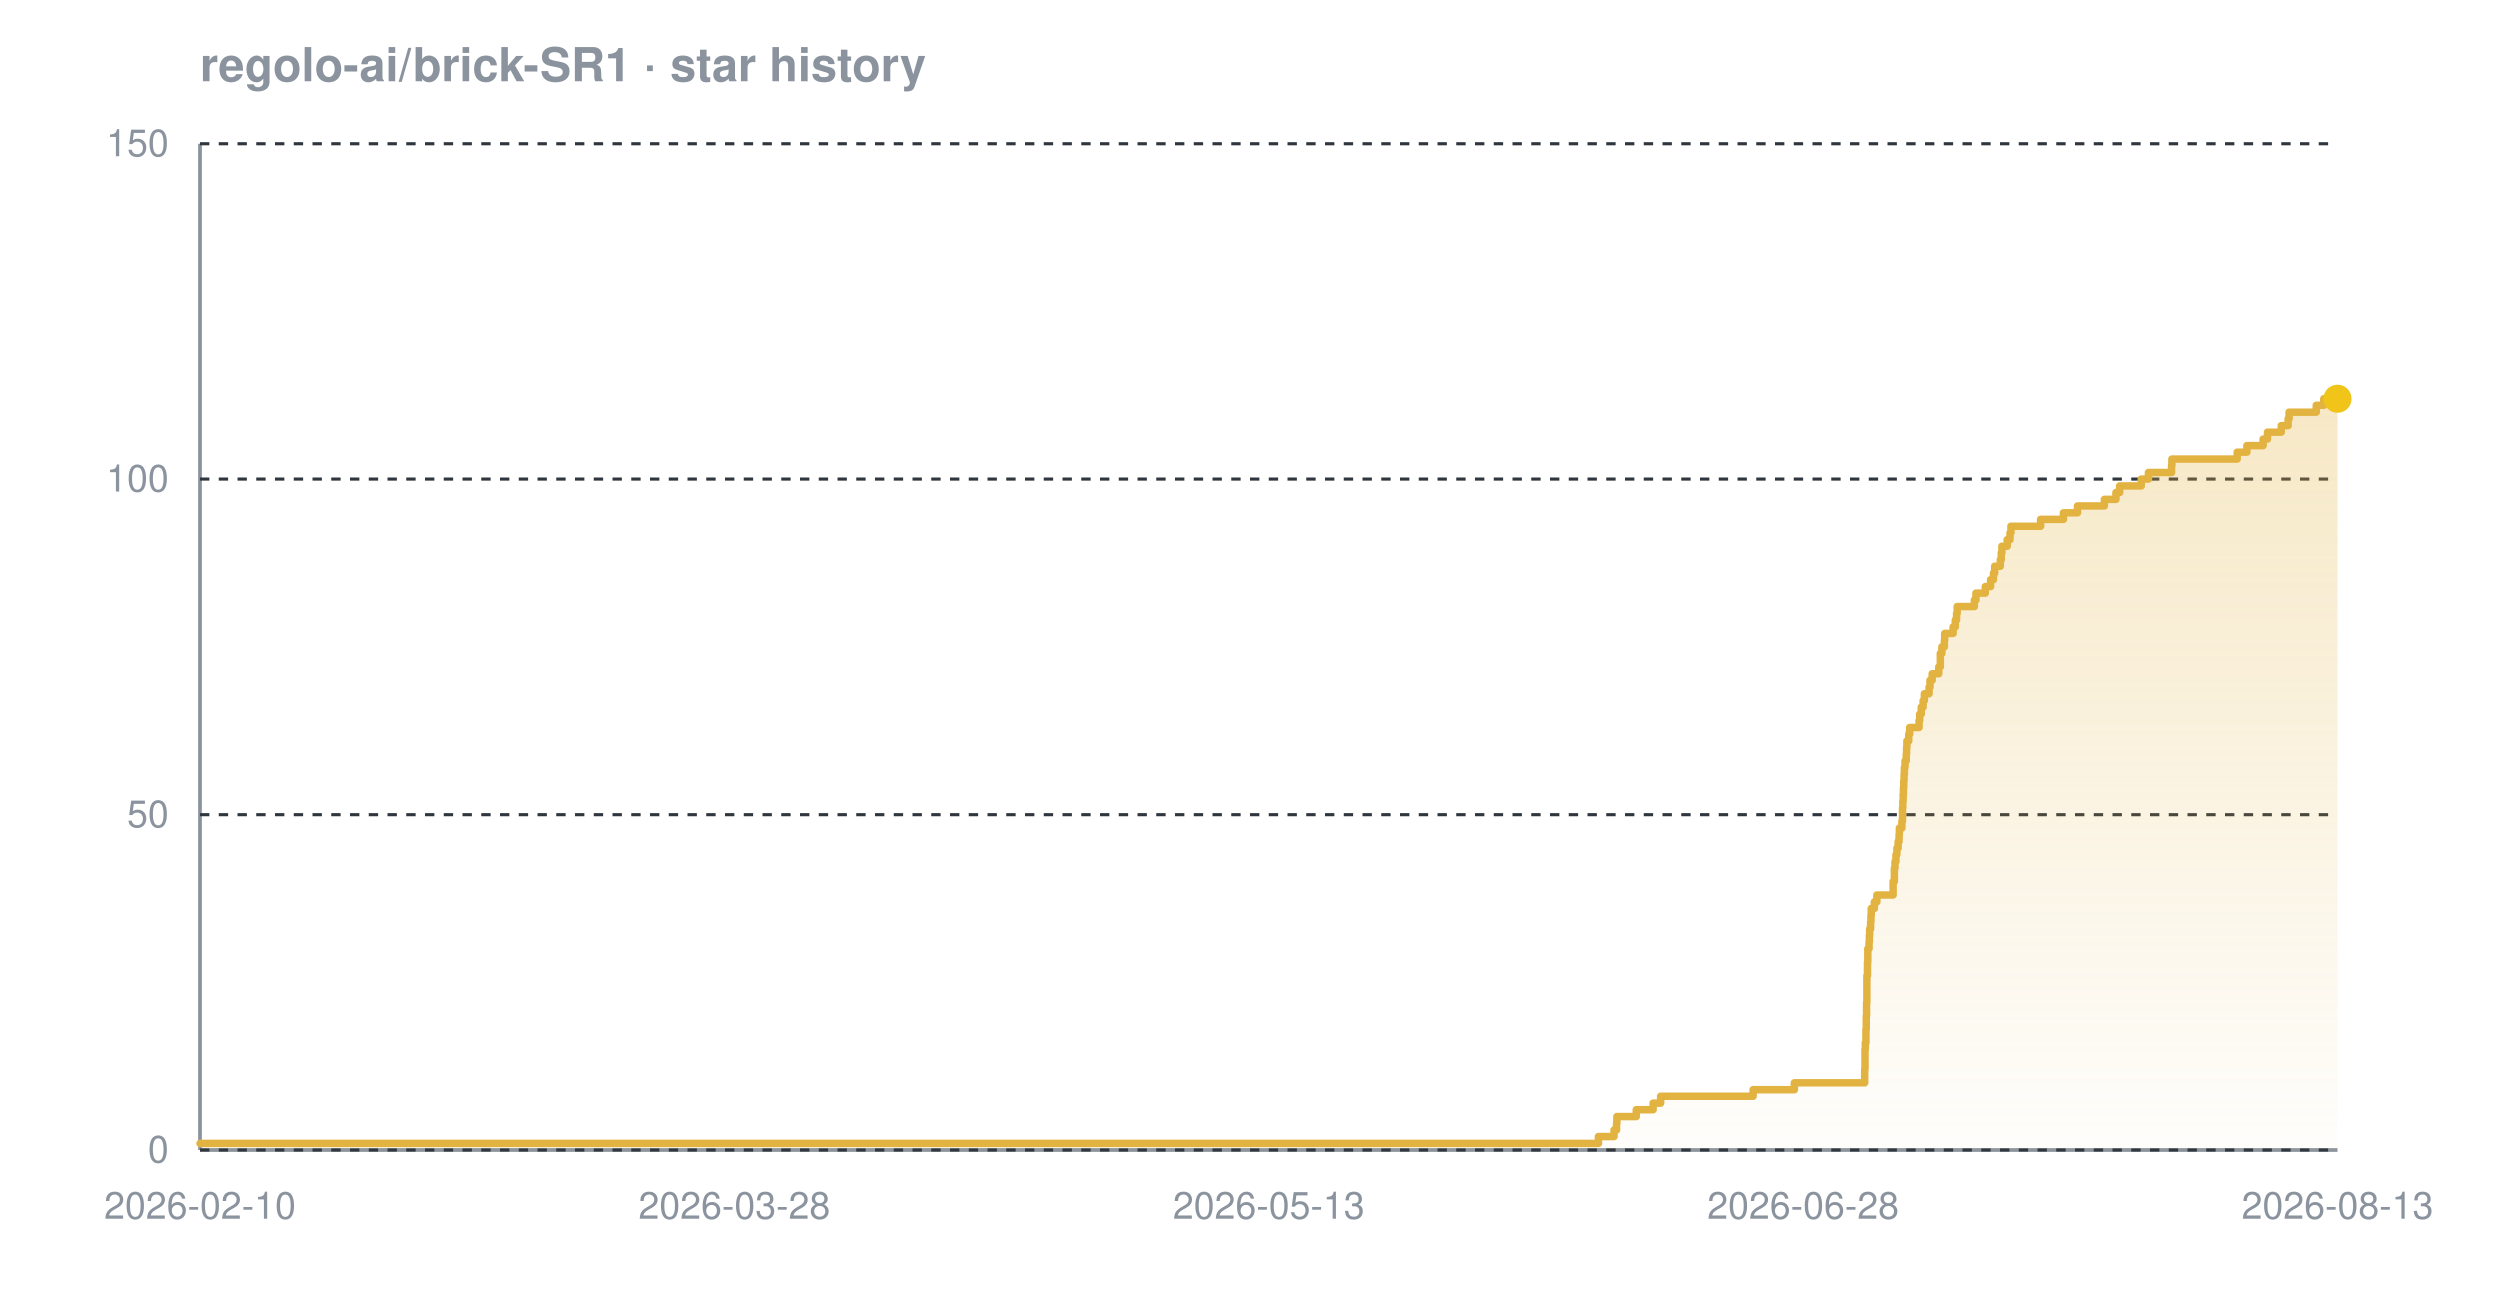
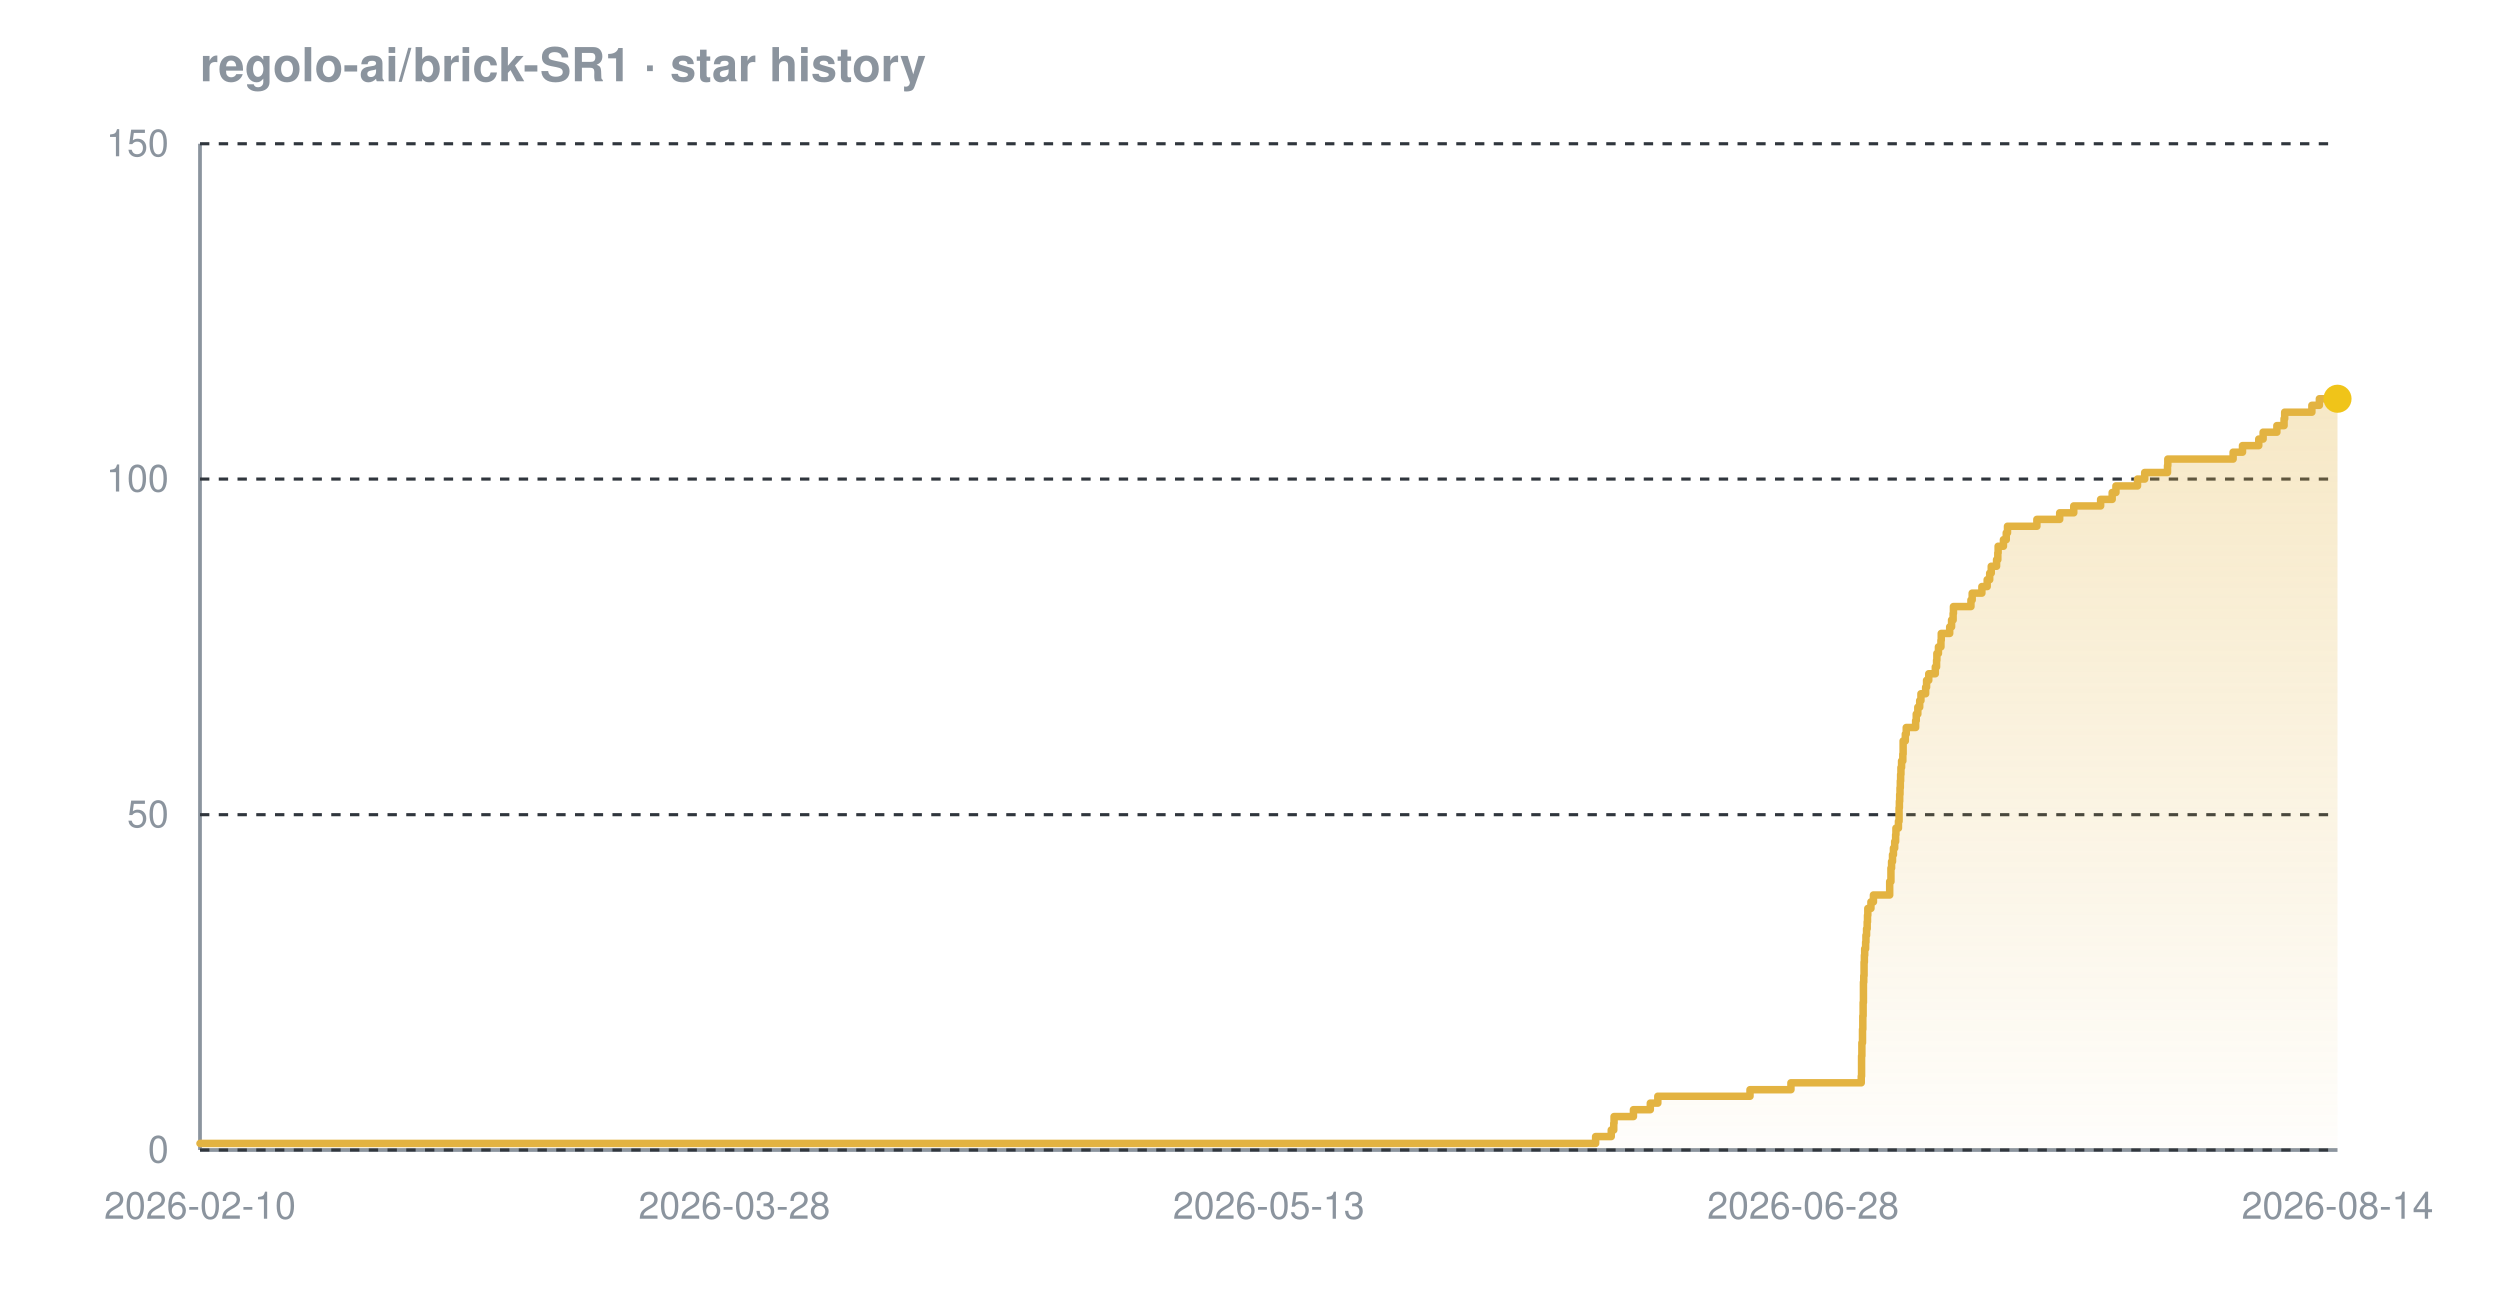
<svg xmlns="http://www.w3.org/2000/svg" width="800" height="420" viewBox="0 0 800 420" font-family="-apple-system,BlinkMacSystemFont,'Segoe UI',Helvetica,Arial,sans-serif" role="img" aria-label="Star history chart for regolo-ai/brick-SR1">
  <defs>
    <linearGradient id="grad-dark" x1="0" y1="0" x2="0" y2="1">
      <stop offset="0%" stop-color="#e3b341" stop-opacity="0.30" />
      <stop offset="100%" stop-color="#e3b341" stop-opacity="0.02" />
    </linearGradient>
  </defs>
  <text x="64" y="26" font-size="15" font-weight="600" fill="#8b949e">regolo-ai/brick-SR1 · star history</text>
  <line x1="64" y1="368" x2="748" y2="368" stroke="#8b949e" stroke-width="1.2" />
  <line x1="64" y1="46" x2="64" y2="368" stroke="#8b949e" stroke-width="1.2" />
  <line x1="64" y1="368.0" x2="748" y2="368.0" stroke="#30363d" stroke-width="1" stroke-dasharray="3 3" />
  <line x1="64" y1="260.7" x2="748" y2="260.7" stroke="#30363d" stroke-width="1" stroke-dasharray="3 3" />
  <line x1="64" y1="153.3" x2="748" y2="153.3" stroke="#30363d" stroke-width="1" stroke-dasharray="3 3" />
  <line x1="64" y1="46.0" x2="748" y2="46.0" stroke="#30363d" stroke-width="1" stroke-dasharray="3 3" />
-   <path d="M 64.0 365.9 L 511.5 365.9 L 511.5 363.7 L 516.5 363.7 L 516.5 361.6 L 517.3 361.6 L 517.3 359.4 L 517.4 359.4 L 517.4 357.3 L 523.6 357.3 L 523.6 355.1 L 529.0 355.1 L 529.0 353.0 L 531.4 353.0 L 531.4 350.8 L 561.0 350.8 L 561.0 348.7 L 574.2 348.7 L 574.2 346.5 L 596.7 346.5 L 596.7 344.4 L 596.7 344.4 L 596.7 342.2 L 596.8 342.2 L 596.8 340.1 L 596.8 340.1 L 596.8 337.9 L 596.8 337.9 L 596.8 335.8 L 596.9 335.8 L 596.9 333.7 L 597.1 333.7 L 597.1 331.5 L 597.1 331.5 L 597.1 329.4 L 597.2 329.4 L 597.2 327.2 L 597.2 327.2 L 597.2 325.1 L 597.3 325.1 L 597.3 322.9 L 597.3 322.9 L 597.3 320.8 L 597.4 320.8 L 597.4 318.6 L 597.4 318.6 L 597.4 316.5 L 597.4 316.5 L 597.4 314.3 L 597.4 314.3 L 597.4 312.2 L 597.6 312.2 L 597.6 310.0 L 597.6 310.0 L 597.6 307.9 L 597.7 307.9 L 597.7 305.7 L 597.7 305.7 L 597.7 303.6 L 598.1 303.6 L 598.1 301.5 L 598.2 301.5 L 598.2 299.3 L 598.3 299.3 L 598.3 297.2 L 598.6 297.2 L 598.6 295.0 L 598.7 295.0 L 598.7 292.9 L 598.8 292.9 L 598.8 290.7 L 599.8 290.7 L 599.8 288.6 L 600.6 288.6 L 600.6 286.4 L 605.8 286.4 L 605.8 284.3 L 605.8 284.3 L 605.8 282.1 L 606.2 282.1 L 606.2 280.0 L 606.2 280.0 L 606.2 277.8 L 606.4 277.8 L 606.4 275.7 L 606.7 275.7 L 606.7 273.5 L 607.0 273.5 L 607.0 271.4 L 607.4 271.4 L 607.4 269.3 L 607.7 269.3 L 607.7 267.1 L 607.8 267.1 L 607.8 265.0 L 608.6 265.0 L 608.6 262.8 L 608.8 262.8 L 608.8 260.7 L 608.8 260.7 L 608.8 258.5 L 608.9 258.5 L 608.9 256.4 L 609.0 256.4 L 609.0 254.2 L 609.1 254.2 L 609.1 252.1 L 609.2 252.1 L 609.2 249.9 L 609.3 249.9 L 609.3 247.8 L 609.4 247.8 L 609.4 245.6 L 609.6 245.6 L 609.6 243.5 L 610.0 243.5 L 610.0 241.3 L 610.1 241.3 L 610.1 239.2 L 610.2 239.2 L 610.2 237.1 L 610.8 237.1 L 610.8 234.9 L 611.1 234.9 L 611.1 232.8 L 614.1 232.8 L 614.1 230.6 L 614.3 230.6 L 614.3 228.5 L 614.8 228.5 L 614.8 226.3 L 615.4 226.3 L 615.4 224.2 L 615.8 224.2 L 615.8 222.0 L 617.3 222.0 L 617.3 219.9 L 617.6 219.9 L 617.6 217.7 L 618.3 217.7 L 618.3 215.6 L 620.4 215.6 L 620.4 213.4 L 620.9 213.4 L 620.9 211.3 L 620.9 211.3 L 620.9 209.1 L 621.4 209.1 L 621.4 207.0 L 622.2 207.0 L 622.2 204.9 L 622.3 204.9 L 622.3 202.7 L 625.0 202.7 L 625.0 200.6 L 625.7 200.6 L 625.7 198.4 L 626.1 198.4 L 626.1 196.3 L 626.3 196.3 L 626.3 194.1 L 631.8 194.1 L 631.8 192.0 L 632.3 192.0 L 632.3 189.8 L 635.3 189.8 L 635.3 187.7 L 637.0 187.7 L 637.0 185.5 L 637.9 185.5 L 637.9 183.4 L 638.3 183.4 L 638.3 181.2 L 640.1 181.2 L 640.1 179.1 L 640.4 179.1 L 640.4 176.9 L 640.6 176.9 L 640.6 174.8 L 642.3 174.8 L 642.3 172.7 L 643.2 172.7 L 643.2 170.5 L 643.5 170.5 L 643.5 168.4 L 653.0 168.4 L 653.0 166.2 L 660.3 166.2 L 660.3 164.1 L 664.8 164.1 L 664.8 161.9 L 673.4 161.9 L 673.4 159.8 L 677.1 159.8 L 677.1 157.6 L 678.3 157.6 L 678.3 155.5 L 685.2 155.5 L 685.2 153.3 L 687.5 153.3 L 687.5 151.2 L 694.9 151.2 L 694.9 149.0 L 695.0 149.0 L 695.0 146.9 L 715.9 146.9 L 715.9 144.7 L 719.0 144.7 L 719.0 142.6 L 724.2 142.6 L 724.2 140.5 L 725.6 140.5 L 725.6 138.3 L 730.0 138.3 L 730.0 136.2 L 732.2 136.2 L 732.2 134.0 L 732.5 134.0 L 732.5 131.9 L 741.2 131.9 L 741.2 129.7 L 743.6 129.7 L 743.6 127.6 L 748.0 127.6 L 748.0 127.6 L 748.0 368.0 L 64.0 368.0 Z" fill="url(#grad-dark)" />
-   <path d="M 64.0 365.9 L 511.5 365.9 L 511.5 363.7 L 516.5 363.7 L 516.5 361.6 L 517.3 361.6 L 517.3 359.4 L 517.4 359.4 L 517.4 357.3 L 523.6 357.3 L 523.6 355.1 L 529.0 355.1 L 529.0 353.0 L 531.4 353.0 L 531.4 350.8 L 561.0 350.8 L 561.0 348.7 L 574.2 348.7 L 574.2 346.5 L 596.7 346.5 L 596.7 344.4 L 596.7 344.4 L 596.7 342.2 L 596.8 342.2 L 596.8 340.1 L 596.8 340.1 L 596.8 337.9 L 596.8 337.9 L 596.8 335.8 L 596.9 335.8 L 596.9 333.7 L 597.1 333.7 L 597.1 331.5 L 597.1 331.5 L 597.1 329.4 L 597.2 329.4 L 597.2 327.2 L 597.2 327.2 L 597.2 325.1 L 597.3 325.1 L 597.3 322.9 L 597.3 322.9 L 597.3 320.8 L 597.4 320.8 L 597.4 318.6 L 597.4 318.6 L 597.4 316.5 L 597.4 316.5 L 597.4 314.3 L 597.4 314.3 L 597.4 312.2 L 597.6 312.2 L 597.6 310.0 L 597.6 310.0 L 597.6 307.9 L 597.7 307.9 L 597.7 305.7 L 597.7 305.7 L 597.7 303.6 L 598.1 303.6 L 598.1 301.5 L 598.2 301.5 L 598.2 299.3 L 598.3 299.3 L 598.3 297.2 L 598.6 297.2 L 598.6 295.0 L 598.7 295.0 L 598.7 292.9 L 598.8 292.9 L 598.8 290.7 L 599.8 290.7 L 599.8 288.6 L 600.6 288.6 L 600.6 286.4 L 605.8 286.4 L 605.8 284.3 L 605.8 284.3 L 605.8 282.1 L 606.2 282.1 L 606.2 280.0 L 606.2 280.0 L 606.2 277.8 L 606.4 277.8 L 606.4 275.7 L 606.7 275.7 L 606.7 273.5 L 607.0 273.5 L 607.0 271.4 L 607.4 271.4 L 607.4 269.3 L 607.7 269.3 L 607.7 267.1 L 607.8 267.1 L 607.8 265.0 L 608.6 265.0 L 608.6 262.8 L 608.8 262.8 L 608.8 260.7 L 608.8 260.7 L 608.8 258.5 L 608.9 258.5 L 608.9 256.4 L 609.0 256.4 L 609.0 254.2 L 609.1 254.2 L 609.1 252.1 L 609.2 252.1 L 609.2 249.9 L 609.3 249.9 L 609.3 247.8 L 609.4 247.8 L 609.4 245.6 L 609.6 245.6 L 609.6 243.5 L 610.0 243.5 L 610.0 241.3 L 610.1 241.3 L 610.1 239.2 L 610.2 239.2 L 610.2 237.1 L 610.8 237.1 L 610.8 234.9 L 611.1 234.9 L 611.1 232.8 L 614.1 232.8 L 614.1 230.6 L 614.3 230.6 L 614.3 228.5 L 614.8 228.5 L 614.8 226.3 L 615.4 226.3 L 615.4 224.2 L 615.8 224.2 L 615.8 222.0 L 617.3 222.0 L 617.3 219.9 L 617.6 219.9 L 617.6 217.7 L 618.3 217.7 L 618.3 215.6 L 620.4 215.6 L 620.4 213.4 L 620.9 213.4 L 620.9 211.3 L 620.9 211.3 L 620.9 209.1 L 621.4 209.1 L 621.4 207.0 L 622.2 207.0 L 622.2 204.9 L 622.3 204.9 L 622.3 202.7 L 625.0 202.7 L 625.0 200.6 L 625.7 200.6 L 625.7 198.4 L 626.1 198.4 L 626.1 196.3 L 626.3 196.3 L 626.3 194.1 L 631.8 194.1 L 631.8 192.0 L 632.3 192.0 L 632.3 189.8 L 635.3 189.8 L 635.3 187.7 L 637.0 187.7 L 637.0 185.5 L 637.9 185.5 L 637.9 183.4 L 638.3 183.4 L 638.3 181.2 L 640.1 181.2 L 640.1 179.1 L 640.4 179.1 L 640.4 176.9 L 640.6 176.9 L 640.6 174.8 L 642.3 174.8 L 642.3 172.7 L 643.2 172.7 L 643.2 170.5 L 643.5 170.5 L 643.5 168.4 L 653.0 168.4 L 653.0 166.2 L 660.3 166.2 L 660.3 164.1 L 664.8 164.1 L 664.8 161.9 L 673.4 161.9 L 673.4 159.8 L 677.1 159.8 L 677.1 157.6 L 678.3 157.6 L 678.3 155.5 L 685.2 155.5 L 685.2 153.3 L 687.5 153.3 L 687.5 151.2 L 694.9 151.2 L 694.9 149.0 L 695.0 149.0 L 695.0 146.9 L 715.9 146.9 L 715.9 144.7 L 719.0 144.7 L 719.0 142.6 L 724.2 142.6 L 724.2 140.5 L 725.6 140.5 L 725.6 138.3 L 730.0 138.3 L 730.0 136.2 L 732.2 136.2 L 732.2 134.0 L 732.5 134.0 L 732.5 131.9 L 741.2 131.9 L 741.2 129.7 L 743.6 129.7 L 743.6 127.6 L 748.0 127.6 L 748.0 127.6" fill="none" stroke="#e3b341" stroke-width="2.4" stroke-linejoin="round" stroke-linecap="round" />
+   <path d="M 64.0 365.9 L 510.6 365.9 L 510.6 363.7 L 515.6 363.7 L 515.6 361.6 L 516.4 361.6 L 516.4 359.4 L 516.5 359.4 L 516.5 357.3 L 522.7 357.3 L 522.7 355.1 L 528.1 355.1 L 528.1 353.0 L 530.5 353.0 L 530.5 350.8 L 560.0 350.8 L 560.0 348.7 L 573.1 348.7 L 573.1 346.5 L 595.6 346.5 L 595.6 344.4 L 595.7 344.4 L 595.7 342.2 L 595.7 342.2 L 595.7 340.1 L 595.7 340.1 L 595.7 337.9 L 595.8 337.9 L 595.8 335.8 L 595.8 335.8 L 595.8 333.7 L 596.0 333.7 L 596.0 331.5 L 596.0 331.5 L 596.0 329.4 L 596.1 329.4 L 596.1 327.2 L 596.1 327.2 L 596.1 325.1 L 596.2 325.1 L 596.2 322.9 L 596.2 322.9 L 596.2 320.8 L 596.3 320.8 L 596.3 318.6 L 596.3 318.6 L 596.3 316.5 L 596.3 316.5 L 596.3 314.3 L 596.4 314.3 L 596.4 312.2 L 596.5 312.2 L 596.5 310.0 L 596.5 310.0 L 596.5 307.9 L 596.6 307.9 L 596.6 305.7 L 596.7 305.7 L 596.7 303.6 L 597.0 303.6 L 597.0 301.5 L 597.1 301.5 L 597.1 299.3 L 597.3 299.3 L 597.3 297.2 L 597.5 297.2 L 597.5 295.0 L 597.6 295.0 L 597.6 292.9 L 597.7 292.9 L 597.7 290.7 L 598.7 290.7 L 598.7 288.6 L 599.5 288.6 L 599.5 286.4 L 604.7 286.4 L 604.7 284.3 L 604.7 284.3 L 604.7 282.1 L 605.1 282.1 L 605.1 280.0 L 605.1 280.0 L 605.1 277.8 L 605.3 277.8 L 605.3 275.7 L 605.6 275.7 L 605.6 273.5 L 605.9 273.5 L 605.9 271.4 L 606.3 271.4 L 606.3 269.3 L 606.6 269.3 L 606.6 267.1 L 606.7 267.1 L 606.7 265.0 L 607.5 265.0 L 607.5 262.8 L 607.7 262.8 L 607.7 260.7 L 607.7 260.7 L 607.7 258.5 L 607.8 258.5 L 607.8 256.4 L 607.9 256.4 L 607.9 254.2 L 608.0 254.2 L 608.0 252.1 L 608.1 252.1 L 608.1 249.9 L 608.2 249.9 L 608.2 247.8 L 608.3 247.8 L 608.3 245.6 L 608.5 245.6 L 608.5 243.5 L 608.9 243.5 L 608.9 241.3 L 609.0 241.3 L 609.0 239.2 L 609.0 239.2 L 609.0 237.1 L 609.7 237.1 L 609.7 234.9 L 610.0 234.9 L 610.0 232.8 L 613.0 232.8 L 613.0 230.6 L 613.2 230.6 L 613.2 228.5 L 613.7 228.5 L 613.7 226.3 L 614.3 226.3 L 614.3 224.2 L 614.7 224.2 L 614.7 222.0 L 616.2 222.0 L 616.2 219.9 L 616.5 219.9 L 616.5 217.7 L 617.2 217.7 L 617.2 215.6 L 619.3 215.6 L 619.3 213.4 L 619.7 213.4 L 619.7 211.3 L 619.8 211.3 L 619.8 209.1 L 620.3 209.1 L 620.3 207.0 L 621.1 207.0 L 621.1 204.9 L 621.2 204.9 L 621.2 202.7 L 623.9 202.7 L 623.9 200.6 L 624.5 200.6 L 624.5 198.4 L 625.0 198.4 L 625.0 196.3 L 625.1 196.3 L 625.1 194.1 L 630.7 194.1 L 630.7 192.0 L 631.1 192.0 L 631.1 189.8 L 634.2 189.8 L 634.2 187.7 L 635.9 187.7 L 635.9 185.5 L 636.7 185.5 L 636.7 183.4 L 637.2 183.4 L 637.2 181.2 L 638.9 181.2 L 638.9 179.1 L 639.3 179.1 L 639.3 176.9 L 639.4 176.9 L 639.4 174.8 L 641.1 174.8 L 641.1 172.7 L 642.0 172.7 L 642.0 170.5 L 642.4 170.5 L 642.4 168.4 L 651.8 168.4 L 651.8 166.2 L 659.1 166.2 L 659.1 164.1 L 663.6 164.1 L 663.6 161.9 L 672.2 161.9 L 672.2 159.8 L 675.9 159.8 L 675.9 157.6 L 677.1 157.6 L 677.1 155.5 L 684.0 155.5 L 684.0 153.3 L 686.3 153.3 L 686.3 151.2 L 693.6 151.2 L 693.6 149.0 L 693.7 149.0 L 693.7 146.9 L 714.6 146.9 L 714.6 144.7 L 717.6 144.7 L 717.6 142.6 L 722.8 142.6 L 722.8 140.5 L 724.2 140.5 L 724.2 138.3 L 728.6 138.3 L 728.6 136.2 L 730.9 136.2 L 730.9 134.0 L 731.1 134.0 L 731.1 131.9 L 739.8 131.9 L 739.8 129.7 L 742.2 129.7 L 742.2 127.6 L 748.0 127.6 L 748.0 127.6 L 748.0 368.0 L 64.0 368.0 Z" fill="url(#grad-dark)" />
+   <path d="M 64.0 365.9 L 510.6 365.9 L 510.6 363.7 L 515.6 363.7 L 515.6 361.6 L 516.4 361.6 L 516.4 359.4 L 516.5 359.4 L 516.5 357.3 L 522.7 357.3 L 522.7 355.1 L 528.1 355.1 L 528.1 353.0 L 530.5 353.0 L 530.5 350.8 L 560.0 350.8 L 560.0 348.7 L 573.1 348.7 L 573.1 346.5 L 595.6 346.5 L 595.6 344.4 L 595.7 344.4 L 595.7 342.2 L 595.7 342.2 L 595.7 340.1 L 595.7 340.1 L 595.7 337.9 L 595.8 337.9 L 595.8 335.8 L 595.8 335.8 L 595.8 333.7 L 596.0 333.7 L 596.0 331.5 L 596.0 331.5 L 596.0 329.4 L 596.1 329.4 L 596.1 327.2 L 596.1 327.2 L 596.1 325.1 L 596.2 325.1 L 596.2 322.9 L 596.2 322.9 L 596.2 320.8 L 596.3 320.8 L 596.3 318.6 L 596.3 318.6 L 596.3 316.5 L 596.3 316.5 L 596.3 314.3 L 596.4 314.3 L 596.4 312.2 L 596.5 312.2 L 596.5 310.0 L 596.5 310.0 L 596.5 307.9 L 596.6 307.9 L 596.6 305.7 L 596.7 305.7 L 596.7 303.6 L 597.0 303.6 L 597.0 301.5 L 597.1 301.5 L 597.1 299.3 L 597.3 299.3 L 597.3 297.2 L 597.5 297.2 L 597.5 295.0 L 597.6 295.0 L 597.6 292.9 L 597.7 292.9 L 597.7 290.7 L 598.7 290.7 L 598.7 288.6 L 599.5 288.6 L 599.5 286.4 L 604.7 286.4 L 604.7 284.3 L 604.7 284.3 L 604.7 282.1 L 605.1 282.1 L 605.1 280.0 L 605.1 280.0 L 605.1 277.8 L 605.3 277.8 L 605.3 275.7 L 605.6 275.7 L 605.6 273.5 L 605.9 273.5 L 605.9 271.4 L 606.3 271.4 L 606.3 269.3 L 606.6 269.3 L 606.6 267.1 L 606.7 267.1 L 606.7 265.0 L 607.5 265.0 L 607.5 262.8 L 607.7 262.8 L 607.7 260.7 L 607.7 260.7 L 607.7 258.5 L 607.8 258.5 L 607.8 256.4 L 607.9 256.4 L 607.9 254.2 L 608.0 254.2 L 608.0 252.1 L 608.1 252.1 L 608.1 249.9 L 608.2 249.9 L 608.2 247.8 L 608.3 247.8 L 608.3 245.6 L 608.5 245.6 L 608.5 243.5 L 608.9 243.5 L 608.9 241.3 L 609.0 241.3 L 609.0 239.2 L 609.0 239.2 L 609.0 237.1 L 609.7 237.1 L 609.7 234.9 L 610.0 234.9 L 610.0 232.8 L 613.0 232.8 L 613.0 230.6 L 613.2 230.6 L 613.2 228.5 L 613.7 228.5 L 613.7 226.3 L 614.3 226.3 L 614.3 224.2 L 614.7 224.2 L 614.7 222.0 L 616.2 222.0 L 616.2 219.9 L 616.5 219.9 L 616.5 217.7 L 617.2 217.7 L 617.2 215.6 L 619.3 215.6 L 619.3 213.4 L 619.7 213.4 L 619.7 211.3 L 619.8 211.3 L 619.8 209.1 L 620.3 209.1 L 620.3 207.0 L 621.1 207.0 L 621.1 204.9 L 621.2 204.9 L 621.2 202.7 L 623.9 202.7 L 623.9 200.6 L 624.5 200.6 L 624.5 198.4 L 625.0 198.4 L 625.0 196.3 L 625.1 196.3 L 625.1 194.1 L 630.7 194.1 L 630.7 192.0 L 631.1 192.0 L 631.1 189.8 L 634.2 189.8 L 634.2 187.7 L 635.9 187.7 L 635.9 185.5 L 636.7 185.5 L 636.7 183.4 L 637.2 183.4 L 637.2 181.2 L 638.9 181.2 L 638.9 179.1 L 639.3 179.1 L 639.3 176.9 L 639.4 176.9 L 639.4 174.8 L 641.1 174.8 L 641.1 172.7 L 642.0 172.7 L 642.0 170.5 L 642.4 170.5 L 642.4 168.4 L 651.8 168.4 L 651.8 166.2 L 659.1 166.2 L 659.1 164.1 L 663.6 164.1 L 663.6 161.9 L 672.2 161.9 L 672.2 159.8 L 675.9 159.8 L 675.9 157.6 L 677.1 157.6 L 677.1 155.5 L 684.0 155.5 L 684.0 153.3 L 686.3 153.3 L 686.3 151.2 L 693.6 151.2 L 693.6 149.0 L 693.7 149.0 L 693.7 146.9 L 714.6 146.9 L 714.6 144.7 L 717.6 144.7 L 717.6 142.6 L 722.8 142.6 L 722.8 140.5 L 724.2 140.5 L 724.2 138.3 L 728.6 138.3 L 728.6 136.2 L 730.9 136.2 L 730.9 134.0 L 731.1 134.0 L 731.1 131.9 L 739.8 131.9 L 739.8 129.7 L 742.2 129.7 L 742.2 127.6 L 748.0 127.6 L 748.0 127.6" fill="none" stroke="#e3b341" stroke-width="2.4" stroke-linejoin="round" stroke-linecap="round" />
  <circle cx="748.0" cy="127.6" r="4.5" fill="#f0c419" />
  <text x="54" y="372.0" text-anchor="end" font-size="12" fill="#8b949e">0</text>
  <text x="54" y="264.7" text-anchor="end" font-size="12" fill="#8b949e">50</text>
  <text x="54" y="157.3" text-anchor="end" font-size="12" fill="#8b949e">100</text>
  <text x="54" y="50.0" text-anchor="end" font-size="12" fill="#8b949e">150</text>
  <text x="64.0" y="390" text-anchor="middle" font-size="12" fill="#8b949e">2026-02-10</text>
  <text x="235.0" y="390" text-anchor="middle" font-size="12" fill="#8b949e">2026-03-28</text>
  <text x="406.0" y="390" text-anchor="middle" font-size="12" fill="#8b949e">2026-05-13</text>
  <text x="577.0" y="390" text-anchor="middle" font-size="12" fill="#8b949e">2026-06-28</text>
-   <text x="748.0" y="390" text-anchor="middle" font-size="12" fill="#8b949e">2026-08-13</text>
+   <text x="748.0" y="390" text-anchor="middle" font-size="12" fill="#8b949e">2026-08-14</text>
</svg>
